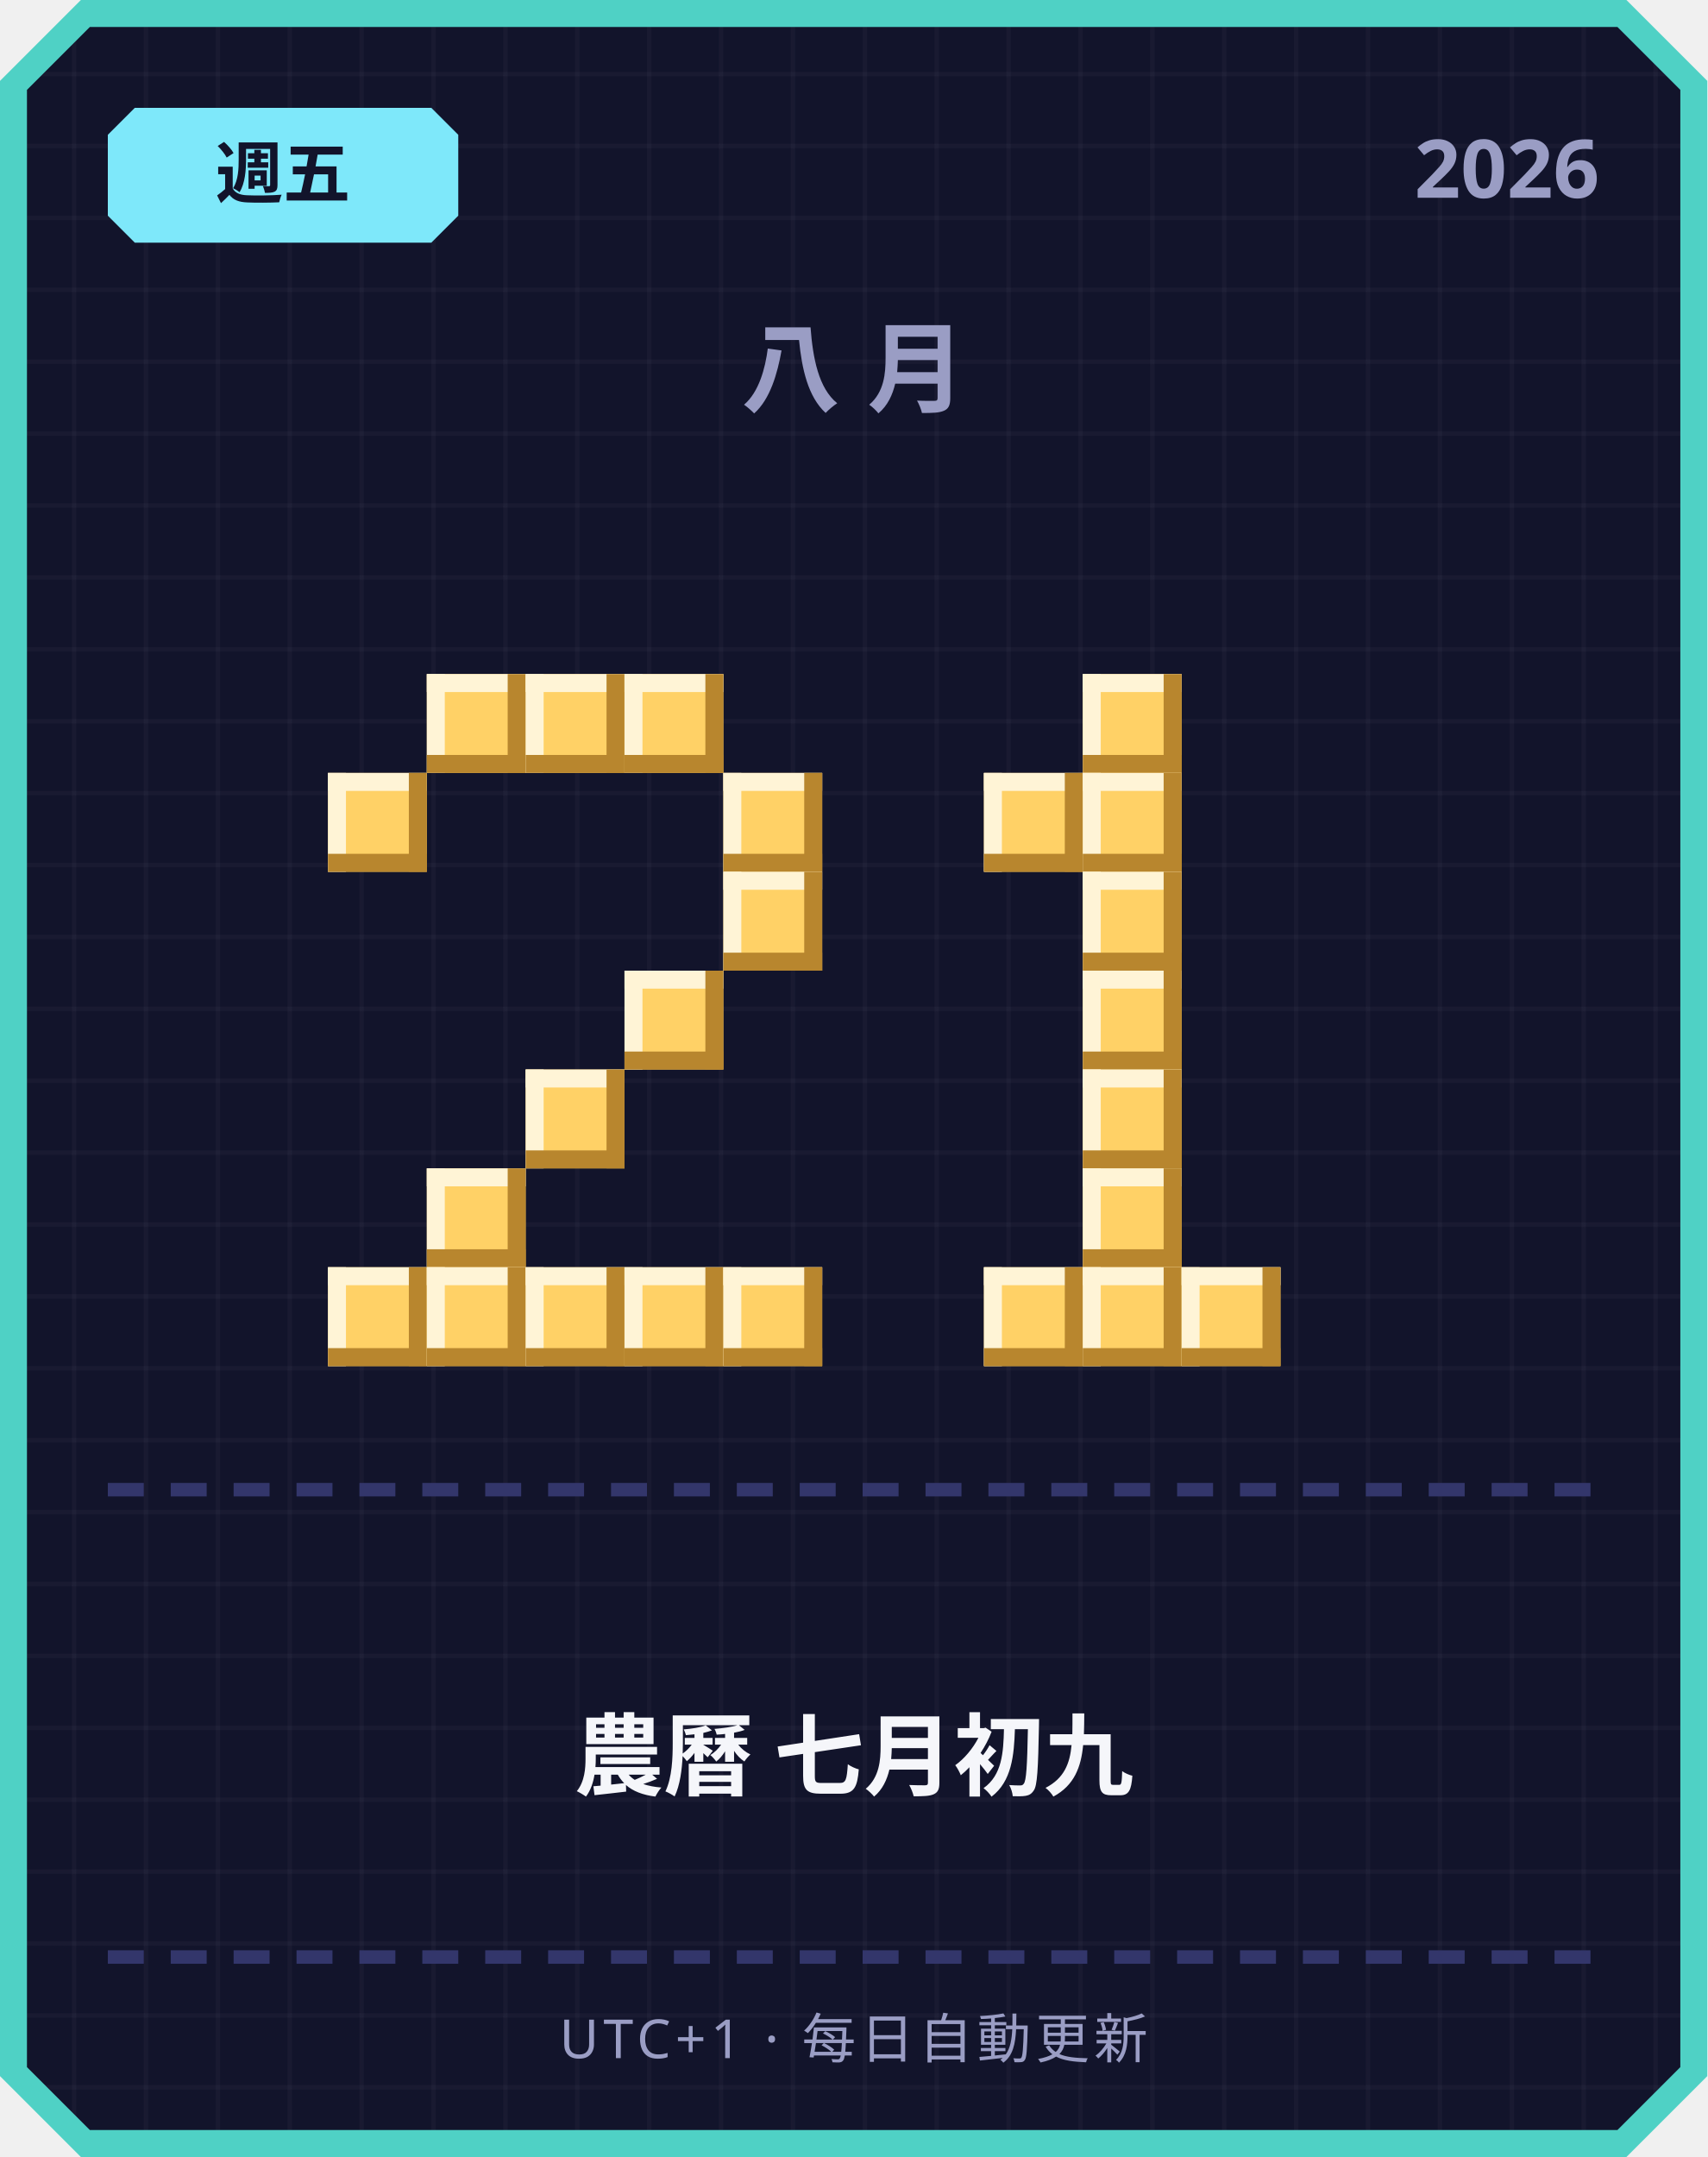
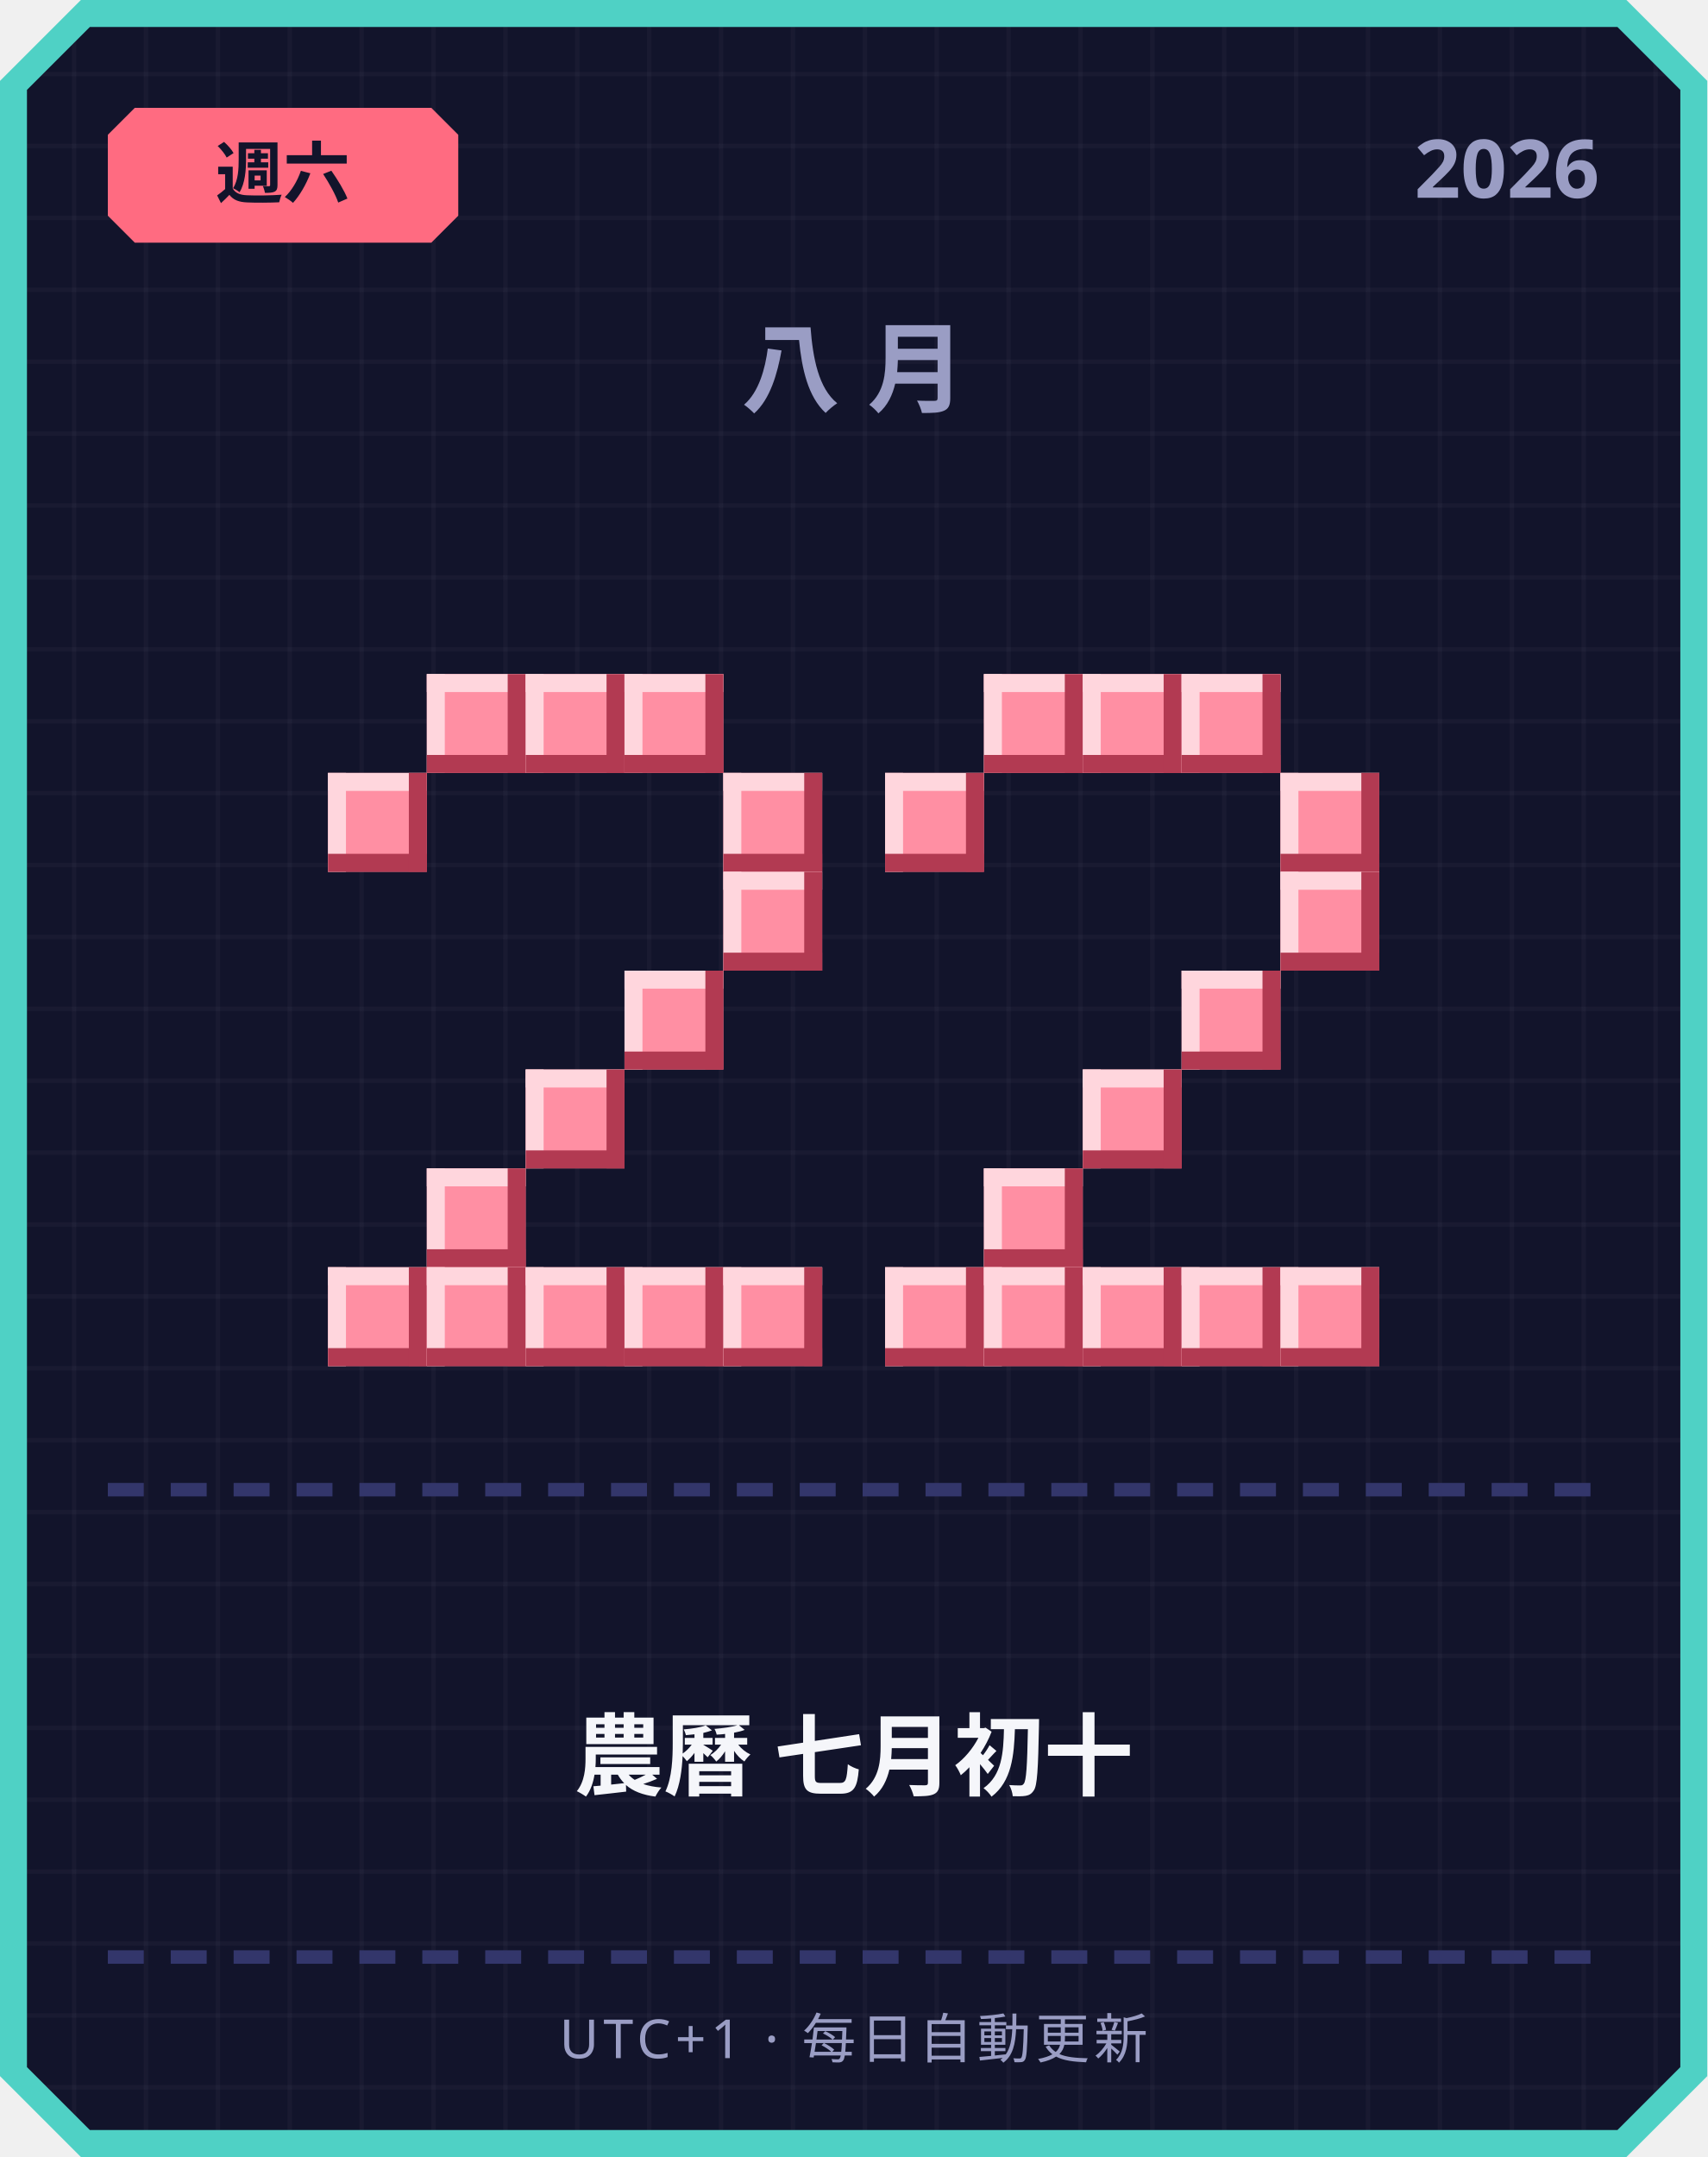
<svg xmlns="http://www.w3.org/2000/svg" width="380" height="480" viewBox="0 0 380 480">
  <defs>
    <pattern id="grid" width="16" height="16" patternUnits="userSpaceOnUse">
      <rect width="16" height="16" fill="#12142b" />
      <rect width="1" height="16" fill="#ffffff" opacity="0.03" />
      <rect width="16" height="1" fill="#ffffff" opacity="0.03" />
    </pattern>
  </defs>
  <path d="M 18,0 L 362,0 L 380,18 L 380,462 L 362,480 L 18,480 L 0,462 L 0,18 Z" fill="#4fd1c5" />
  <path d="M 20,6 L 360,6 L 374,20 L 374,460 L 360,474 L 20,474 L 6,460 L 6,20 Z" fill="url(#grid)" />
-   <path d="M 30,24 L 96,24 L 102,30 L 102,48 L 96,54 L 30,54 L 24,48 L 24,30 Z" fill="#7ee8fa" />
-   <text x="63" y="44" text-anchor="middle" font-family="'Segoe UI', sans-serif" font-size="15" font-weight="700" fill="#12142b">週五</text>
+   <path d="M 30,24 L 96,24 L 102,30 L 102,48 L 96,54 L 30,54 L 24,48 L 24,30 Z" fill="#ff6b81" />
+   <text x="63" y="44" text-anchor="middle" font-family="'Segoe UI', sans-serif" font-size="15" font-weight="700" fill="#12142b">週六</text>
  <text x="356" y="44" text-anchor="end" font-family="'Segoe UI', sans-serif" font-size="18" font-weight="700" fill="#9a9dc4">2026</text>
  <text x="190" y="90" text-anchor="middle" font-family="'Segoe UI', sans-serif" font-size="22" font-weight="700" letter-spacing="6" fill="#9a9dc4">八月</text>
-   <rect x="95" y="150" width="22" height="22" fill="#ffd166" />
-   <rect x="95" y="150" width="22" height="4" fill="#fff4d6" />
-   <rect x="95" y="150" width="4" height="22" fill="#fff4d6" />
-   <rect x="95" y="168" width="22" height="4" fill="#b8862e" />
-   <rect x="113" y="150" width="4" height="22" fill="#b8862e" />
-   <rect x="117" y="150" width="22" height="22" fill="#ffd166" />
-   <rect x="117" y="150" width="22" height="4" fill="#fff4d6" />
-   <rect x="117" y="150" width="4" height="22" fill="#fff4d6" />
-   <rect x="117" y="168" width="22" height="4" fill="#b8862e" />
-   <rect x="135" y="150" width="4" height="22" fill="#b8862e" />
-   <rect x="139" y="150" width="22" height="22" fill="#ffd166" />
-   <rect x="139" y="150" width="22" height="4" fill="#fff4d6" />
-   <rect x="139" y="150" width="4" height="22" fill="#fff4d6" />
-   <rect x="139" y="168" width="22" height="4" fill="#b8862e" />
-   <rect x="157" y="150" width="4" height="22" fill="#b8862e" />
-   <rect x="73" y="172" width="22" height="22" fill="#ffd166" />
-   <rect x="73" y="172" width="22" height="4" fill="#fff4d6" />
-   <rect x="73" y="172" width="4" height="22" fill="#fff4d6" />
-   <rect x="73" y="190" width="22" height="4" fill="#b8862e" />
-   <rect x="91" y="172" width="4" height="22" fill="#b8862e" />
-   <rect x="161" y="172" width="22" height="22" fill="#ffd166" />
-   <rect x="161" y="172" width="22" height="4" fill="#fff4d6" />
-   <rect x="161" y="172" width="4" height="22" fill="#fff4d6" />
-   <rect x="161" y="190" width="22" height="4" fill="#b8862e" />
-   <rect x="179" y="172" width="4" height="22" fill="#b8862e" />
-   <rect x="161" y="194" width="22" height="22" fill="#ffd166" />
-   <rect x="161" y="194" width="22" height="4" fill="#fff4d6" />
-   <rect x="161" y="194" width="4" height="22" fill="#fff4d6" />
-   <rect x="161" y="212" width="22" height="4" fill="#b8862e" />
-   <rect x="179" y="194" width="4" height="22" fill="#b8862e" />
-   <rect x="139" y="216" width="22" height="22" fill="#ffd166" />
-   <rect x="139" y="216" width="22" height="4" fill="#fff4d6" />
-   <rect x="139" y="216" width="4" height="22" fill="#fff4d6" />
-   <rect x="139" y="234" width="22" height="4" fill="#b8862e" />
-   <rect x="157" y="216" width="4" height="22" fill="#b8862e" />
-   <rect x="117" y="238" width="22" height="22" fill="#ffd166" />
-   <rect x="117" y="238" width="22" height="4" fill="#fff4d6" />
-   <rect x="117" y="238" width="4" height="22" fill="#fff4d6" />
-   <rect x="117" y="256" width="22" height="4" fill="#b8862e" />
-   <rect x="135" y="238" width="4" height="22" fill="#b8862e" />
-   <rect x="95" y="260" width="22" height="22" fill="#ffd166" />
-   <rect x="95" y="260" width="22" height="4" fill="#fff4d6" />
-   <rect x="95" y="260" width="4" height="22" fill="#fff4d6" />
-   <rect x="95" y="278" width="22" height="4" fill="#b8862e" />
-   <rect x="113" y="260" width="4" height="22" fill="#b8862e" />
-   <rect x="73" y="282" width="22" height="22" fill="#ffd166" />
-   <rect x="73" y="282" width="22" height="4" fill="#fff4d6" />
-   <rect x="73" y="282" width="4" height="22" fill="#fff4d6" />
-   <rect x="73" y="300" width="22" height="4" fill="#b8862e" />
-   <rect x="91" y="282" width="4" height="22" fill="#b8862e" />
-   <rect x="95" y="282" width="22" height="22" fill="#ffd166" />
-   <rect x="95" y="282" width="22" height="4" fill="#fff4d6" />
-   <rect x="95" y="282" width="4" height="22" fill="#fff4d6" />
-   <rect x="95" y="300" width="22" height="4" fill="#b8862e" />
-   <rect x="113" y="282" width="4" height="22" fill="#b8862e" />
-   <rect x="117" y="282" width="22" height="22" fill="#ffd166" />
-   <rect x="117" y="282" width="22" height="4" fill="#fff4d6" />
-   <rect x="117" y="282" width="4" height="22" fill="#fff4d6" />
-   <rect x="117" y="300" width="22" height="4" fill="#b8862e" />
-   <rect x="135" y="282" width="4" height="22" fill="#b8862e" />
-   <rect x="139" y="282" width="22" height="22" fill="#ffd166" />
-   <rect x="139" y="282" width="22" height="4" fill="#fff4d6" />
-   <rect x="139" y="282" width="4" height="22" fill="#fff4d6" />
-   <rect x="139" y="300" width="22" height="4" fill="#b8862e" />
-   <rect x="157" y="282" width="4" height="22" fill="#b8862e" />
-   <rect x="161" y="282" width="22" height="22" fill="#ffd166" />
-   <rect x="161" y="282" width="22" height="4" fill="#fff4d6" />
-   <rect x="161" y="282" width="4" height="22" fill="#fff4d6" />
-   <rect x="161" y="300" width="22" height="4" fill="#b8862e" />
-   <rect x="179" y="282" width="4" height="22" fill="#b8862e" />
-   <rect x="241" y="150" width="22" height="22" fill="#ffd166" />
-   <rect x="241" y="150" width="22" height="4" fill="#fff4d6" />
-   <rect x="241" y="150" width="4" height="22" fill="#fff4d6" />
-   <rect x="241" y="168" width="22" height="4" fill="#b8862e" />
-   <rect x="259" y="150" width="4" height="22" fill="#b8862e" />
-   <rect x="219" y="172" width="22" height="22" fill="#ffd166" />
-   <rect x="219" y="172" width="22" height="4" fill="#fff4d6" />
-   <rect x="219" y="172" width="4" height="22" fill="#fff4d6" />
-   <rect x="219" y="190" width="22" height="4" fill="#b8862e" />
-   <rect x="237" y="172" width="4" height="22" fill="#b8862e" />
-   <rect x="241" y="172" width="22" height="22" fill="#ffd166" />
-   <rect x="241" y="172" width="22" height="4" fill="#fff4d6" />
-   <rect x="241" y="172" width="4" height="22" fill="#fff4d6" />
-   <rect x="241" y="190" width="22" height="4" fill="#b8862e" />
-   <rect x="259" y="172" width="4" height="22" fill="#b8862e" />
-   <rect x="241" y="194" width="22" height="22" fill="#ffd166" />
-   <rect x="241" y="194" width="22" height="4" fill="#fff4d6" />
-   <rect x="241" y="194" width="4" height="22" fill="#fff4d6" />
-   <rect x="241" y="212" width="22" height="4" fill="#b8862e" />
-   <rect x="259" y="194" width="4" height="22" fill="#b8862e" />
-   <rect x="241" y="216" width="22" height="22" fill="#ffd166" />
-   <rect x="241" y="216" width="22" height="4" fill="#fff4d6" />
-   <rect x="241" y="216" width="4" height="22" fill="#fff4d6" />
-   <rect x="241" y="234" width="22" height="4" fill="#b8862e" />
-   <rect x="259" y="216" width="4" height="22" fill="#b8862e" />
-   <rect x="241" y="238" width="22" height="22" fill="#ffd166" />
-   <rect x="241" y="238" width="22" height="4" fill="#fff4d6" />
-   <rect x="241" y="238" width="4" height="22" fill="#fff4d6" />
-   <rect x="241" y="256" width="22" height="4" fill="#b8862e" />
-   <rect x="259" y="238" width="4" height="22" fill="#b8862e" />
-   <rect x="241" y="260" width="22" height="22" fill="#ffd166" />
-   <rect x="241" y="260" width="22" height="4" fill="#fff4d6" />
-   <rect x="241" y="260" width="4" height="22" fill="#fff4d6" />
-   <rect x="241" y="278" width="22" height="4" fill="#b8862e" />
-   <rect x="259" y="260" width="4" height="22" fill="#b8862e" />
-   <rect x="219" y="282" width="22" height="22" fill="#ffd166" />
-   <rect x="219" y="282" width="22" height="4" fill="#fff4d6" />
-   <rect x="219" y="282" width="4" height="22" fill="#fff4d6" />
-   <rect x="219" y="300" width="22" height="4" fill="#b8862e" />
-   <rect x="237" y="282" width="4" height="22" fill="#b8862e" />
-   <rect x="241" y="282" width="22" height="22" fill="#ffd166" />
-   <rect x="241" y="282" width="22" height="4" fill="#fff4d6" />
-   <rect x="241" y="282" width="4" height="22" fill="#fff4d6" />
-   <rect x="241" y="300" width="22" height="4" fill="#b8862e" />
-   <rect x="259" y="282" width="4" height="22" fill="#b8862e" />
-   <rect x="263" y="282" width="22" height="22" fill="#ffd166" />
-   <rect x="263" y="282" width="22" height="4" fill="#fff4d6" />
-   <rect x="263" y="282" width="4" height="22" fill="#fff4d6" />
-   <rect x="263" y="300" width="22" height="4" fill="#b8862e" />
-   <rect x="281" y="282" width="4" height="22" fill="#b8862e" />
+   <rect x="95" y="150" width="22" height="22" fill="#ff8fa3" />
+   <rect x="95" y="150" width="22" height="4" fill="#ffd6dd" />
+   <rect x="95" y="150" width="4" height="22" fill="#ffd6dd" />
+   <rect x="95" y="168" width="22" height="4" fill="#b23a52" />
+   <rect x="113" y="150" width="4" height="22" fill="#b23a52" />
+   <rect x="117" y="150" width="22" height="22" fill="#ff8fa3" />
+   <rect x="117" y="150" width="22" height="4" fill="#ffd6dd" />
+   <rect x="117" y="150" width="4" height="22" fill="#ffd6dd" />
+   <rect x="117" y="168" width="22" height="4" fill="#b23a52" />
+   <rect x="135" y="150" width="4" height="22" fill="#b23a52" />
+   <rect x="139" y="150" width="22" height="22" fill="#ff8fa3" />
+   <rect x="139" y="150" width="22" height="4" fill="#ffd6dd" />
+   <rect x="139" y="150" width="4" height="22" fill="#ffd6dd" />
+   <rect x="139" y="168" width="22" height="4" fill="#b23a52" />
+   <rect x="157" y="150" width="4" height="22" fill="#b23a52" />
+   <rect x="73" y="172" width="22" height="22" fill="#ff8fa3" />
+   <rect x="73" y="172" width="22" height="4" fill="#ffd6dd" />
+   <rect x="73" y="172" width="4" height="22" fill="#ffd6dd" />
+   <rect x="73" y="190" width="22" height="4" fill="#b23a52" />
+   <rect x="91" y="172" width="4" height="22" fill="#b23a52" />
+   <rect x="161" y="172" width="22" height="22" fill="#ff8fa3" />
+   <rect x="161" y="172" width="22" height="4" fill="#ffd6dd" />
+   <rect x="161" y="172" width="4" height="22" fill="#ffd6dd" />
+   <rect x="161" y="190" width="22" height="4" fill="#b23a52" />
+   <rect x="179" y="172" width="4" height="22" fill="#b23a52" />
+   <rect x="161" y="194" width="22" height="22" fill="#ff8fa3" />
+   <rect x="161" y="194" width="22" height="4" fill="#ffd6dd" />
+   <rect x="161" y="194" width="4" height="22" fill="#ffd6dd" />
+   <rect x="161" y="212" width="22" height="4" fill="#b23a52" />
+   <rect x="179" y="194" width="4" height="22" fill="#b23a52" />
+   <rect x="139" y="216" width="22" height="22" fill="#ff8fa3" />
+   <rect x="139" y="216" width="22" height="4" fill="#ffd6dd" />
+   <rect x="139" y="216" width="4" height="22" fill="#ffd6dd" />
+   <rect x="139" y="234" width="22" height="4" fill="#b23a52" />
+   <rect x="157" y="216" width="4" height="22" fill="#b23a52" />
+   <rect x="117" y="238" width="22" height="22" fill="#ff8fa3" />
+   <rect x="117" y="238" width="22" height="4" fill="#ffd6dd" />
+   <rect x="117" y="238" width="4" height="22" fill="#ffd6dd" />
+   <rect x="117" y="256" width="22" height="4" fill="#b23a52" />
+   <rect x="135" y="238" width="4" height="22" fill="#b23a52" />
+   <rect x="95" y="260" width="22" height="22" fill="#ff8fa3" />
+   <rect x="95" y="260" width="22" height="4" fill="#ffd6dd" />
+   <rect x="95" y="260" width="4" height="22" fill="#ffd6dd" />
+   <rect x="95" y="278" width="22" height="4" fill="#b23a52" />
+   <rect x="113" y="260" width="4" height="22" fill="#b23a52" />
+   <rect x="73" y="282" width="22" height="22" fill="#ff8fa3" />
+   <rect x="73" y="282" width="22" height="4" fill="#ffd6dd" />
+   <rect x="73" y="282" width="4" height="22" fill="#ffd6dd" />
+   <rect x="73" y="300" width="22" height="4" fill="#b23a52" />
+   <rect x="91" y="282" width="4" height="22" fill="#b23a52" />
+   <rect x="95" y="282" width="22" height="22" fill="#ff8fa3" />
+   <rect x="95" y="282" width="22" height="4" fill="#ffd6dd" />
+   <rect x="95" y="282" width="4" height="22" fill="#ffd6dd" />
+   <rect x="95" y="300" width="22" height="4" fill="#b23a52" />
+   <rect x="113" y="282" width="4" height="22" fill="#b23a52" />
+   <rect x="117" y="282" width="22" height="22" fill="#ff8fa3" />
+   <rect x="117" y="282" width="22" height="4" fill="#ffd6dd" />
+   <rect x="117" y="282" width="4" height="22" fill="#ffd6dd" />
+   <rect x="117" y="300" width="22" height="4" fill="#b23a52" />
+   <rect x="135" y="282" width="4" height="22" fill="#b23a52" />
+   <rect x="139" y="282" width="22" height="22" fill="#ff8fa3" />
+   <rect x="139" y="282" width="22" height="4" fill="#ffd6dd" />
+   <rect x="139" y="282" width="4" height="22" fill="#ffd6dd" />
+   <rect x="139" y="300" width="22" height="4" fill="#b23a52" />
+   <rect x="157" y="282" width="4" height="22" fill="#b23a52" />
+   <rect x="161" y="282" width="22" height="22" fill="#ff8fa3" />
+   <rect x="161" y="282" width="22" height="4" fill="#ffd6dd" />
+   <rect x="161" y="282" width="4" height="22" fill="#ffd6dd" />
+   <rect x="161" y="300" width="22" height="4" fill="#b23a52" />
+   <rect x="179" y="282" width="4" height="22" fill="#b23a52" />
+   <rect x="219" y="150" width="22" height="22" fill="#ff8fa3" />
+   <rect x="219" y="150" width="22" height="4" fill="#ffd6dd" />
+   <rect x="219" y="150" width="4" height="22" fill="#ffd6dd" />
+   <rect x="219" y="168" width="22" height="4" fill="#b23a52" />
+   <rect x="237" y="150" width="4" height="22" fill="#b23a52" />
+   <rect x="241" y="150" width="22" height="22" fill="#ff8fa3" />
+   <rect x="241" y="150" width="22" height="4" fill="#ffd6dd" />
+   <rect x="241" y="150" width="4" height="22" fill="#ffd6dd" />
+   <rect x="241" y="168" width="22" height="4" fill="#b23a52" />
+   <rect x="259" y="150" width="4" height="22" fill="#b23a52" />
+   <rect x="263" y="150" width="22" height="22" fill="#ff8fa3" />
+   <rect x="263" y="150" width="22" height="4" fill="#ffd6dd" />
+   <rect x="263" y="150" width="4" height="22" fill="#ffd6dd" />
+   <rect x="263" y="168" width="22" height="4" fill="#b23a52" />
+   <rect x="281" y="150" width="4" height="22" fill="#b23a52" />
+   <rect x="197" y="172" width="22" height="22" fill="#ff8fa3" />
+   <rect x="197" y="172" width="22" height="4" fill="#ffd6dd" />
+   <rect x="197" y="172" width="4" height="22" fill="#ffd6dd" />
+   <rect x="197" y="190" width="22" height="4" fill="#b23a52" />
+   <rect x="215" y="172" width="4" height="22" fill="#b23a52" />
+   <rect x="285" y="172" width="22" height="22" fill="#ff8fa3" />
+   <rect x="285" y="172" width="22" height="4" fill="#ffd6dd" />
+   <rect x="285" y="172" width="4" height="22" fill="#ffd6dd" />
+   <rect x="285" y="190" width="22" height="4" fill="#b23a52" />
+   <rect x="303" y="172" width="4" height="22" fill="#b23a52" />
+   <rect x="285" y="194" width="22" height="22" fill="#ff8fa3" />
+   <rect x="285" y="194" width="22" height="4" fill="#ffd6dd" />
+   <rect x="285" y="194" width="4" height="22" fill="#ffd6dd" />
+   <rect x="285" y="212" width="22" height="4" fill="#b23a52" />
+   <rect x="303" y="194" width="4" height="22" fill="#b23a52" />
+   <rect x="263" y="216" width="22" height="22" fill="#ff8fa3" />
+   <rect x="263" y="216" width="22" height="4" fill="#ffd6dd" />
+   <rect x="263" y="216" width="4" height="22" fill="#ffd6dd" />
+   <rect x="263" y="234" width="22" height="4" fill="#b23a52" />
+   <rect x="281" y="216" width="4" height="22" fill="#b23a52" />
+   <rect x="241" y="238" width="22" height="22" fill="#ff8fa3" />
+   <rect x="241" y="238" width="22" height="4" fill="#ffd6dd" />
+   <rect x="241" y="238" width="4" height="22" fill="#ffd6dd" />
+   <rect x="241" y="256" width="22" height="4" fill="#b23a52" />
+   <rect x="259" y="238" width="4" height="22" fill="#b23a52" />
+   <rect x="219" y="260" width="22" height="22" fill="#ff8fa3" />
+   <rect x="219" y="260" width="22" height="4" fill="#ffd6dd" />
+   <rect x="219" y="260" width="4" height="22" fill="#ffd6dd" />
+   <rect x="219" y="278" width="22" height="4" fill="#b23a52" />
+   <rect x="237" y="260" width="4" height="22" fill="#b23a52" />
+   <rect x="197" y="282" width="22" height="22" fill="#ff8fa3" />
+   <rect x="197" y="282" width="22" height="4" fill="#ffd6dd" />
+   <rect x="197" y="282" width="4" height="22" fill="#ffd6dd" />
+   <rect x="197" y="300" width="22" height="4" fill="#b23a52" />
+   <rect x="215" y="282" width="4" height="22" fill="#b23a52" />
+   <rect x="219" y="282" width="22" height="22" fill="#ff8fa3" />
+   <rect x="219" y="282" width="22" height="4" fill="#ffd6dd" />
+   <rect x="219" y="282" width="4" height="22" fill="#ffd6dd" />
+   <rect x="219" y="300" width="22" height="4" fill="#b23a52" />
+   <rect x="237" y="282" width="4" height="22" fill="#b23a52" />
+   <rect x="241" y="282" width="22" height="22" fill="#ff8fa3" />
+   <rect x="241" y="282" width="22" height="4" fill="#ffd6dd" />
+   <rect x="241" y="282" width="4" height="22" fill="#ffd6dd" />
+   <rect x="241" y="300" width="22" height="4" fill="#b23a52" />
+   <rect x="259" y="282" width="4" height="22" fill="#b23a52" />
+   <rect x="263" y="282" width="22" height="22" fill="#ff8fa3" />
+   <rect x="263" y="282" width="22" height="4" fill="#ffd6dd" />
+   <rect x="263" y="282" width="4" height="22" fill="#ffd6dd" />
+   <rect x="263" y="300" width="22" height="4" fill="#b23a52" />
+   <rect x="281" y="282" width="4" height="22" fill="#b23a52" />
+   <rect x="285" y="282" width="22" height="22" fill="#ff8fa3" />
+   <rect x="285" y="282" width="22" height="4" fill="#ffd6dd" />
+   <rect x="285" y="282" width="4" height="22" fill="#ffd6dd" />
+   <rect x="285" y="300" width="22" height="4" fill="#b23a52" />
+   <rect x="303" y="282" width="4" height="22" fill="#b23a52" />
  <rect x="24" y="330" width="8" height="3" fill="#33366b" />
  <rect x="38" y="330" width="8" height="3" fill="#33366b" />
  <rect x="52" y="330" width="8" height="3" fill="#33366b" />
  <rect x="66" y="330" width="8" height="3" fill="#33366b" />
  <rect x="80" y="330" width="8" height="3" fill="#33366b" />
  <rect x="94" y="330" width="8" height="3" fill="#33366b" />
  <rect x="108" y="330" width="8" height="3" fill="#33366b" />
  <rect x="122" y="330" width="8" height="3" fill="#33366b" />
  <rect x="136" y="330" width="8" height="3" fill="#33366b" />
  <rect x="150" y="330" width="8" height="3" fill="#33366b" />
  <rect x="164" y="330" width="8" height="3" fill="#33366b" />
  <rect x="178" y="330" width="8" height="3" fill="#33366b" />
  <rect x="192" y="330" width="8" height="3" fill="#33366b" />
  <rect x="206" y="330" width="8" height="3" fill="#33366b" />
  <rect x="220" y="330" width="8" height="3" fill="#33366b" />
  <rect x="234" y="330" width="8" height="3" fill="#33366b" />
  <rect x="248" y="330" width="8" height="3" fill="#33366b" />
  <rect x="262" y="330" width="8" height="3" fill="#33366b" />
  <rect x="276" y="330" width="8" height="3" fill="#33366b" />
  <rect x="290" y="330" width="8" height="3" fill="#33366b" />
  <rect x="304" y="330" width="8" height="3" fill="#33366b" />
  <rect x="318" y="330" width="8" height="3" fill="#33366b" />
  <rect x="332" y="330" width="8" height="3" fill="#33366b" />
  <rect x="346" y="330" width="8" height="3" fill="#33366b" />
-   <text x="190" y="398" text-anchor="middle" font-family="'Segoe UI', 'Microsoft JhengHei', sans-serif" font-size="20" font-weight="700" fill="#f5f6fa">農曆 七月初九</text>
+   <text x="190" y="398" text-anchor="middle" font-family="'Segoe UI', 'Microsoft JhengHei', sans-serif" font-size="20" font-weight="700" fill="#f5f6fa">農曆 七月初十</text>
  <rect x="24" y="434" width="8" height="3" fill="#33366b" />
  <rect x="38" y="434" width="8" height="3" fill="#33366b" />
  <rect x="52" y="434" width="8" height="3" fill="#33366b" />
  <rect x="66" y="434" width="8" height="3" fill="#33366b" />
  <rect x="80" y="434" width="8" height="3" fill="#33366b" />
  <rect x="94" y="434" width="8" height="3" fill="#33366b" />
  <rect x="108" y="434" width="8" height="3" fill="#33366b" />
  <rect x="122" y="434" width="8" height="3" fill="#33366b" />
  <rect x="136" y="434" width="8" height="3" fill="#33366b" />
  <rect x="150" y="434" width="8" height="3" fill="#33366b" />
  <rect x="164" y="434" width="8" height="3" fill="#33366b" />
  <rect x="178" y="434" width="8" height="3" fill="#33366b" />
  <rect x="192" y="434" width="8" height="3" fill="#33366b" />
  <rect x="206" y="434" width="8" height="3" fill="#33366b" />
  <rect x="220" y="434" width="8" height="3" fill="#33366b" />
  <rect x="234" y="434" width="8" height="3" fill="#33366b" />
  <rect x="248" y="434" width="8" height="3" fill="#33366b" />
  <rect x="262" y="434" width="8" height="3" fill="#33366b" />
  <rect x="276" y="434" width="8" height="3" fill="#33366b" />
  <rect x="290" y="434" width="8" height="3" fill="#33366b" />
  <rect x="304" y="434" width="8" height="3" fill="#33366b" />
  <rect x="318" y="434" width="8" height="3" fill="#33366b" />
  <rect x="332" y="434" width="8" height="3" fill="#33366b" />
  <rect x="346" y="434" width="8" height="3" fill="#33366b" />
  <text x="190" y="458" text-anchor="middle" font-family="'Segoe UI', sans-serif" font-size="12" letter-spacing="1" fill="#9a9dc4">UTC+1 · 每日自動更新</text>
</svg>
